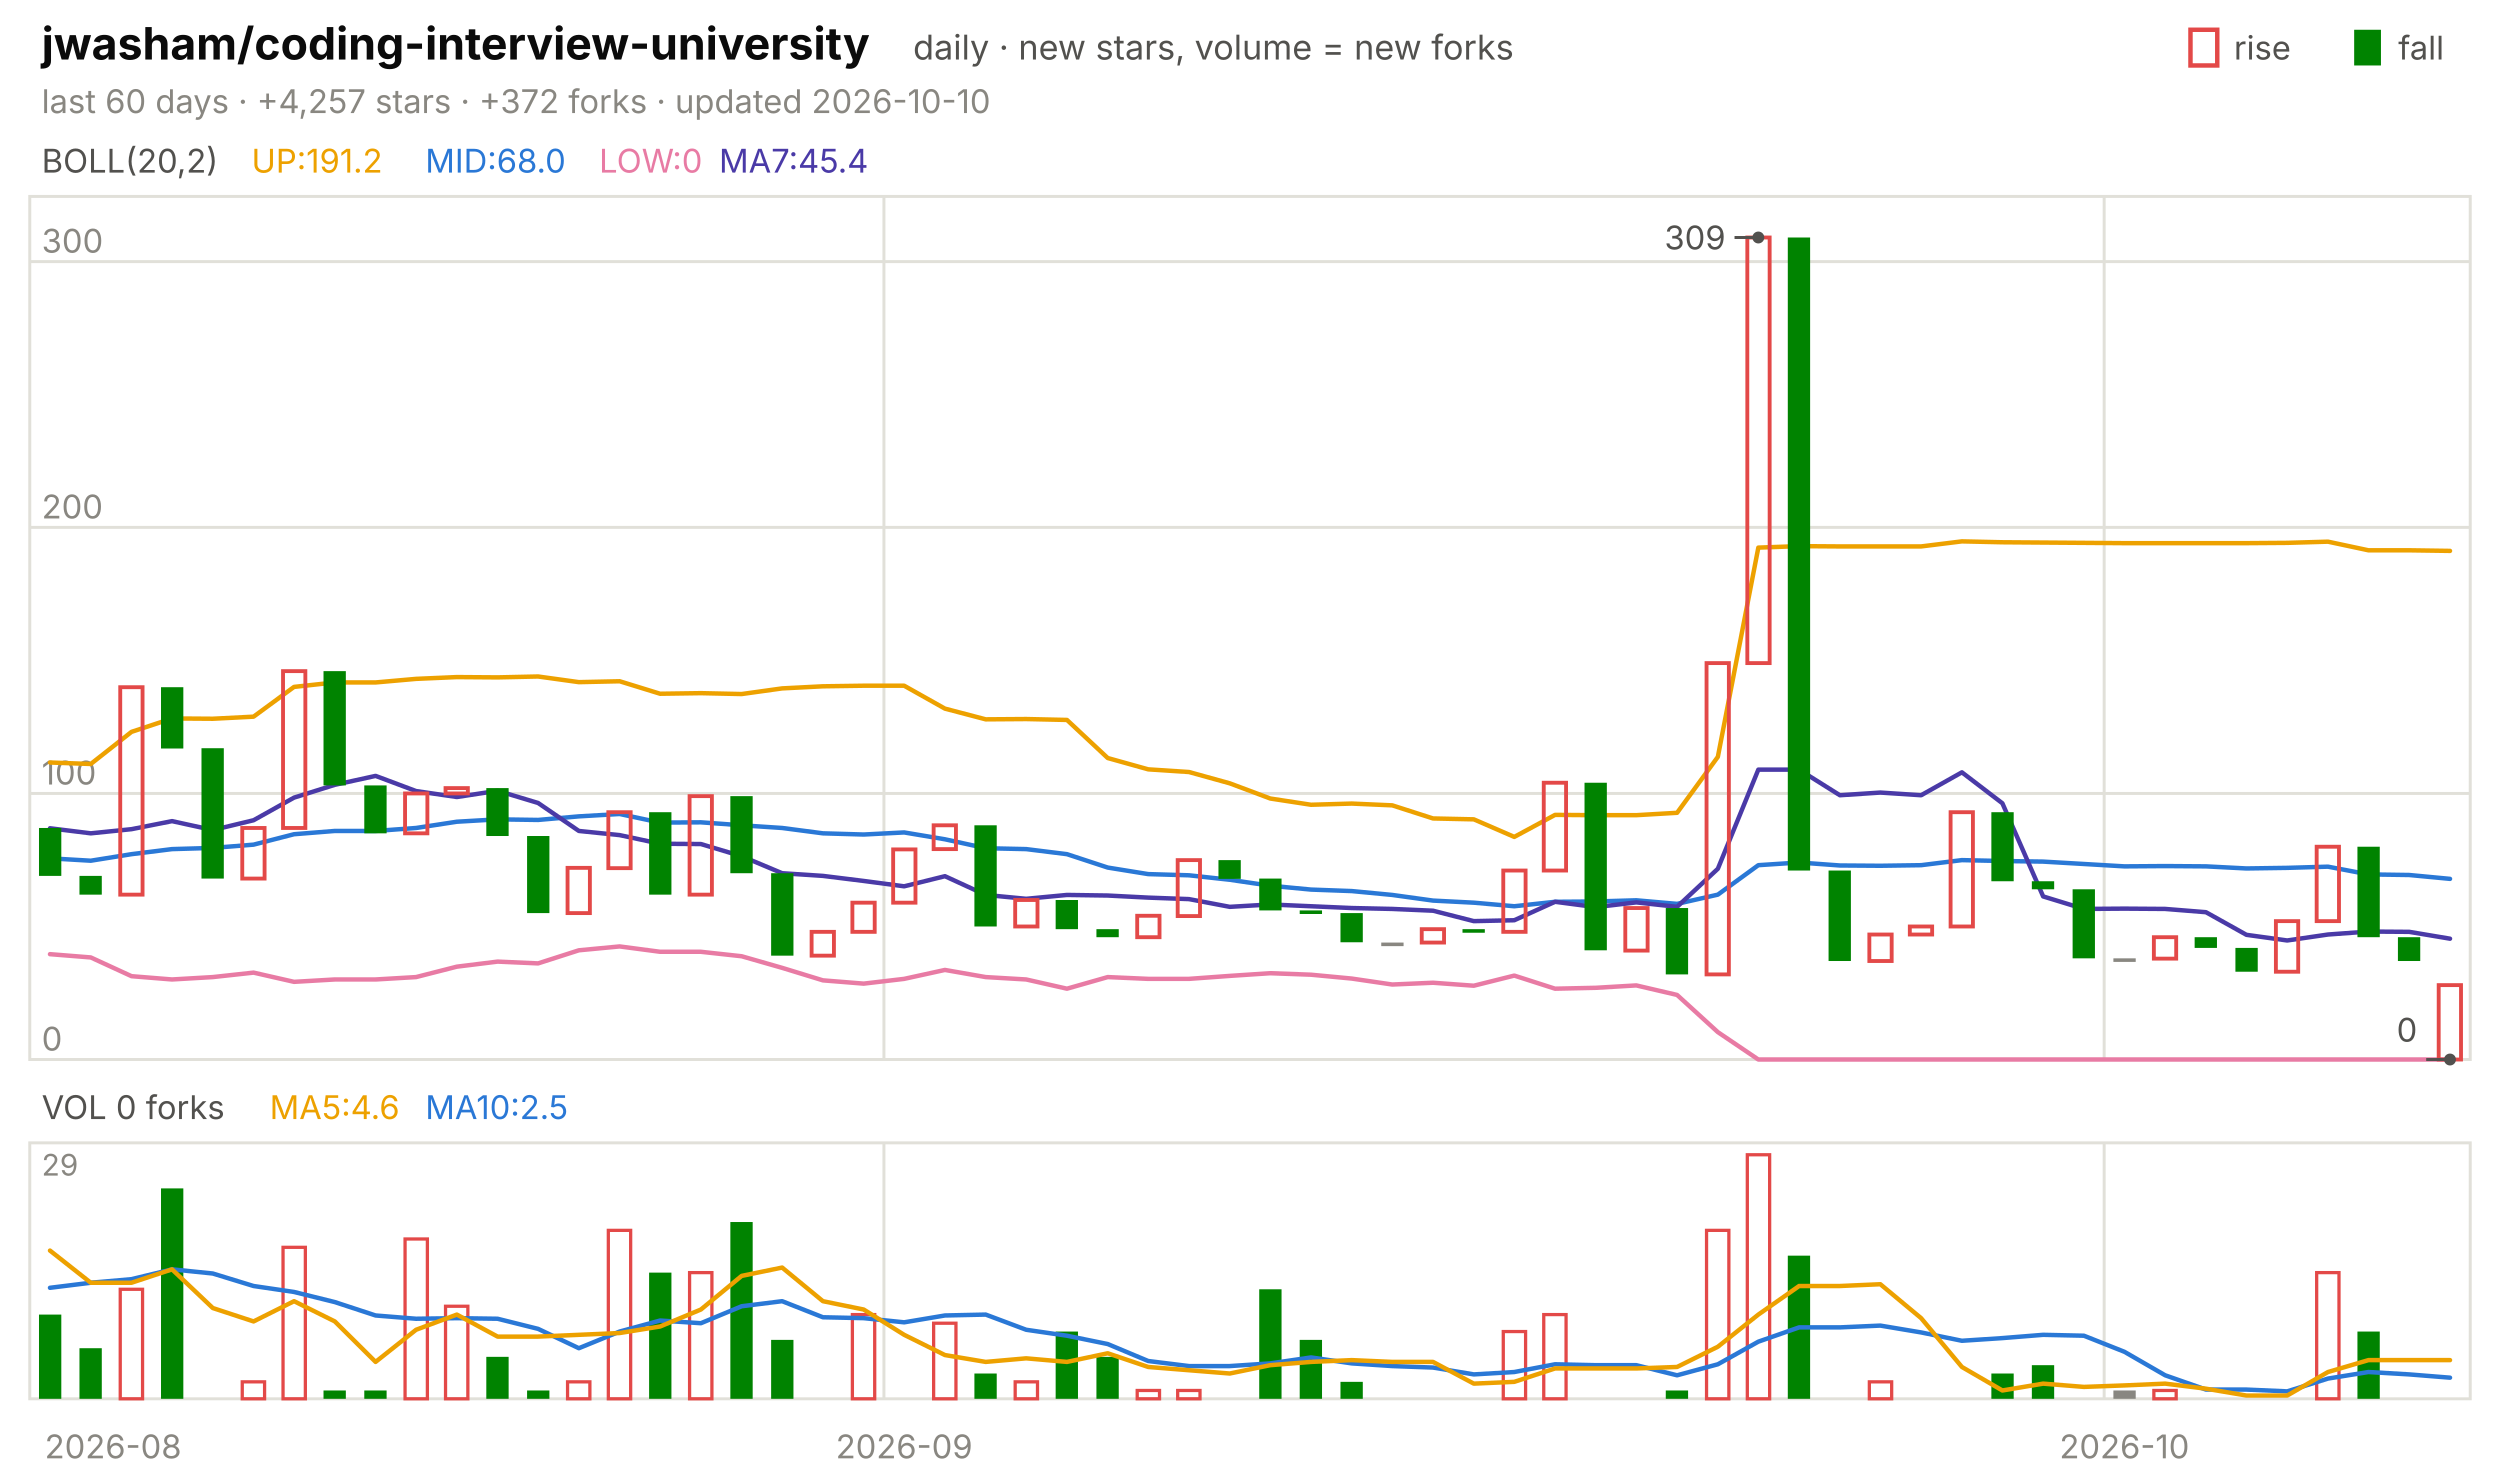
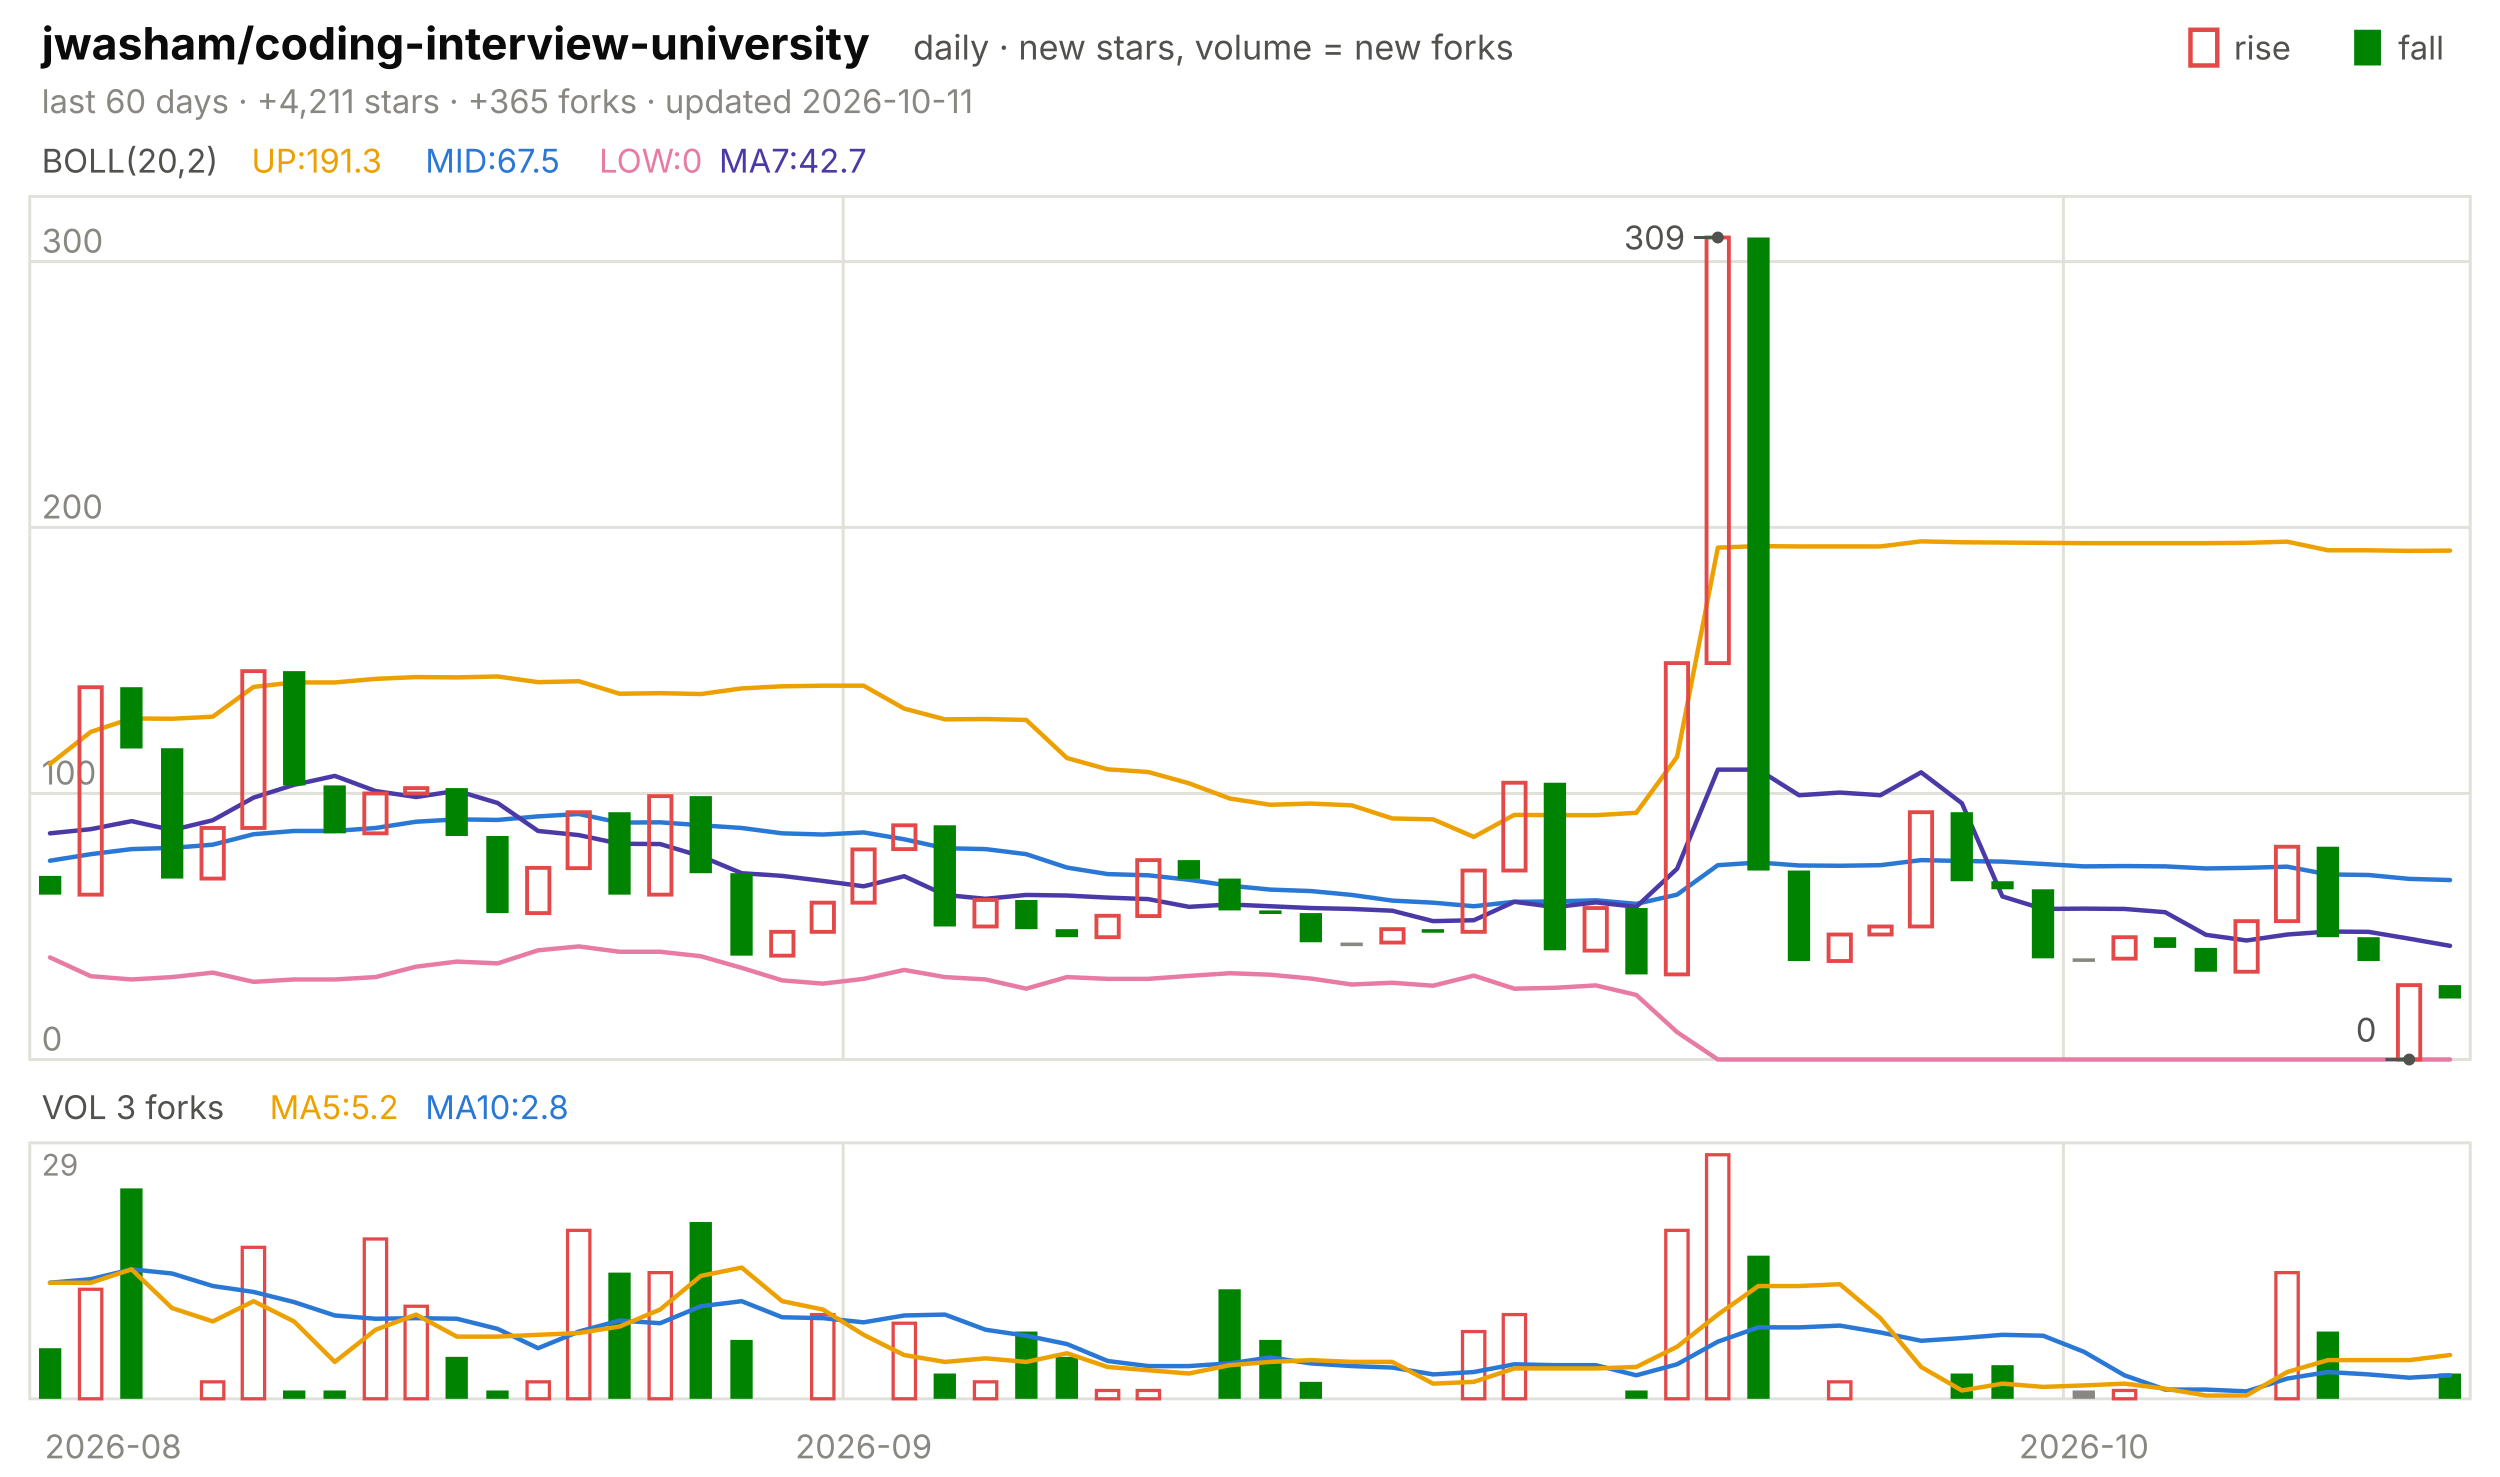
<svg xmlns="http://www.w3.org/2000/svg" viewBox="0 0 840 496" width="840" height="496" font-family="-apple-system,'Segoe UI',system-ui,sans-serif" role="img" aria-label="jwasham/coding-interview-university candlestick chart">
  <text x="14.0" y="20.0" font-size="15" fill="#0b0b0b" font-weight="650">jwasham/coding-interview-university</text>
  <text x="306.8" y="20.0" font-size="11.5" fill="#52514e">daily · new stars, volume = new forks</text>
  <text x="805.8" y="20.0" font-size="11.0" fill="#52514e">fall</text>
  <rect x="791" y="10" width="9" height="12" fill="#008300" />
  <text x="750.6" y="20.0" font-size="11.0" fill="#52514e">rise</text>
  <rect x="736" y="10" width="9" height="12" fill="none" stroke="#e34948" stroke-width="1.5" />
-   <text x="14.0" y="38.0" font-size="11.0" fill="#898781">last 60 days · +4,257 stars · +372 forks · updated 2026-10-10</text>
+   <text x="14.0" y="38.0" font-size="11.0" fill="#898781">last 60 days · +4,211 stars · +365 forks · updated 2026-10-11</text>
  <rect x="10" y="66" width="820" height="290" fill="none" stroke="#e1e0d9" />
  <rect x="10" y="384" width="820" height="86" fill="none" stroke="#e1e0d9" />
  <text x="38.0" y="490.0" font-size="11.0" fill="#898781" text-anchor="middle">2026-08</text>
-   <line x1="297.0" y1="66.0" x2="297.0" y2="356.0" stroke="#e1e0d9" stroke-width="1.0" />
-   <line x1="297.0" y1="384.0" x2="297.0" y2="470.0" stroke="#e1e0d9" stroke-width="1.0" />
-   <text x="303.8" y="490.0" font-size="11.0" fill="#898781" text-anchor="middle">2026-09</text>
-   <line x1="707.0" y1="66.0" x2="707.0" y2="356.0" stroke="#e1e0d9" stroke-width="1.0" />
-   <line x1="707.0" y1="384.0" x2="707.0" y2="470.0" stroke="#e1e0d9" stroke-width="1.0" />
-   <text x="713.8" y="490.0" font-size="11.0" fill="#898781" text-anchor="middle">2026-10</text>
+   <line x1="283.3" y1="66.0" x2="283.3" y2="356.0" stroke="#e1e0d9" stroke-width="1.0" />
+   <line x1="283.3" y1="384.0" x2="283.3" y2="470.0" stroke="#e1e0d9" stroke-width="1.0" />
+   <text x="290.2" y="490.0" font-size="11.0" fill="#898781" text-anchor="middle">2026-09</text>
+   <line x1="693.3" y1="66.0" x2="693.3" y2="356.0" stroke="#e1e0d9" stroke-width="1.0" />
+   <line x1="693.3" y1="384.0" x2="693.3" y2="470.0" stroke="#e1e0d9" stroke-width="1.0" />
+   <text x="700.2" y="490.0" font-size="11.0" fill="#898781" text-anchor="middle">2026-10</text>
  <text x="14.0" y="58.0" font-size="11.0" fill="#52514e">BOLL(20,2)</text>
-   <text x="84.5" y="58.0" font-size="11.0" fill="#eda100">UP:191.2</text>
-   <text x="142.9" y="58.0" font-size="11.0" fill="#2a78d6">MID:68.0</text>
+   <text x="84.5" y="58.0" font-size="11.0" fill="#eda100">UP:191.3</text>
+   <text x="142.9" y="58.0" font-size="11.0" fill="#2a78d6">MID:67.5</text>
  <text x="201.3" y="58.0" font-size="11.0" fill="#e87ba4">LOW:0</text>
-   <text x="241.6" y="58.0" font-size="11.0" fill="#4a3aa7">MA7:45.4</text>
+   <text x="241.6" y="58.0" font-size="11.0" fill="#4a3aa7">MA7:42.7</text>
  <line x1="10.0" y1="356.0" x2="830.0" y2="356.0" stroke="#e1e0d9" stroke-width="1.0" />
  <text x="14.0" y="353.0" font-size="11.0" fill="#898781">0</text>
  <line x1="10.0" y1="266.6" x2="830.0" y2="266.6" stroke="#e1e0d9" stroke-width="1.0" />
  <text x="14.0" y="263.6" font-size="11.0" fill="#898781">100</text>
  <line x1="10.0" y1="177.2" x2="830.0" y2="177.2" stroke="#e1e0d9" stroke-width="1.0" />
  <text x="14.0" y="174.2" font-size="11.0" fill="#898781">200</text>
  <line x1="10.0" y1="87.9" x2="830.0" y2="87.9" stroke="#e1e0d9" stroke-width="1.0" />
  <text x="14.0" y="84.9" font-size="11.0" fill="#898781">300</text>
-   <polyline points="16.8,256.2 30.5,256.7 44.2,245.9 57.8,241.4 71.5,241.5 85.2,240.8 98.8,230.8 112.5,229.3 126.2,229.3 139.8,228.1 153.5,227.5 167.2,227.6 180.8,227.3 194.5,229.2 208.2,228.9 221.8,233.1 235.5,232.9 249.2,233.2 262.8,231.3 276.5,230.6 290.2,230.4 303.8,230.4 317.5,238.1 331.2,241.7 344.8,241.6 358.5,241.9 372.2,254.7 385.8,258.5 399.5,259.4 413.2,263.2 426.8,268.3 440.5,270.4 454.2,270.0 467.8,270.6 481.5,275.0 495.2,275.3 508.8,281.2 522.5,273.8 536.2,273.9 549.8,273.9 563.5,273.1 577.2,254.3 590.8,184.0 604.5,183.5 618.2,183.6 631.8,183.6 645.5,183.6 659.2,181.9 672.8,182.2 686.5,182.3 700.2,182.4 713.8,182.5 727.5,182.5 741.2,182.5 754.8,182.5 768.5,182.4 782.2,182.0 795.8,184.9 809.5,184.9 823.2,185.1" fill="none" stroke="#eda100" stroke-width="1.5" stroke-linejoin="round" stroke-linecap="round" />
-   <polyline points="16.8,288.4 30.5,289.2 44.2,287.0 57.8,285.3 71.5,284.9 85.2,283.8 98.8,280.3 112.5,279.2 126.2,279.2 139.8,278.2 153.5,276.1 167.2,275.3 180.8,275.5 194.5,274.3 208.2,273.5 221.8,276.4 235.5,276.3 249.2,277.3 262.8,278.2 276.5,280.0 290.2,280.4 303.8,279.7 317.5,282.0 331.2,285.0 344.8,285.3 358.5,287.0 372.2,291.5 385.8,293.7 399.5,294.1 413.2,295.6 426.8,297.6 440.5,298.9 454.2,299.4 467.8,300.7 481.5,302.6 495.2,303.3 508.8,304.5 522.5,303.0 536.2,302.9 549.8,302.5 563.5,303.7 577.2,300.6 590.8,290.7 604.5,289.8 618.2,290.8 631.8,290.9 645.5,290.7 659.2,289.0 672.8,289.3 686.5,289.5 700.2,290.3 713.8,291.1 727.5,291.0 741.2,291.1 754.8,291.8 768.5,291.6 782.2,291.2 795.8,293.8 809.5,294.0 823.2,295.3" fill="none" stroke="#2a78d6" stroke-width="1.5" stroke-linejoin="round" stroke-linecap="round" />
-   <polyline points="16.8,320.6 30.5,321.7 44.2,328.0 57.8,329.1 71.5,328.3 85.2,326.8 98.8,329.9 112.5,329.1 126.2,329.1 139.8,328.3 153.5,324.8 167.2,323.1 180.8,323.7 194.5,319.3 208.2,318.0 221.8,319.8 235.5,319.8 249.2,321.3 262.8,325.2 276.5,329.4 290.2,330.5 303.8,328.9 317.5,325.9 331.2,328.3 344.8,329.1 358.5,332.2 372.2,328.3 385.8,328.9 399.5,328.9 413.2,327.9 426.8,327.0 440.5,327.5 454.2,328.8 467.8,330.8 481.5,330.2 495.2,331.2 508.8,327.8 522.5,332.2 536.2,331.9 549.8,331.1 563.5,334.3 577.2,346.8 590.8,356.0 604.5,356.0 618.2,356.0 631.8,356.0 645.5,356.0 659.2,356.0 672.8,356.0 686.5,356.0 700.2,356.0 713.8,356.0 727.5,356.0 741.2,356.0 754.8,356.0 768.5,356.0 782.2,356.0 795.8,356.0 809.5,356.0 823.2,356.0" fill="none" stroke="#e87ba4" stroke-width="1.5" stroke-linejoin="round" stroke-linecap="round" />
-   <polyline points="16.8,278.3 30.5,280.0 44.2,278.6 57.8,275.9 71.5,278.9 85.2,275.6 98.8,268.0 112.5,263.7 126.2,260.7 139.8,265.8 153.5,267.8 167.2,265.7 180.8,269.8 194.5,279.2 208.2,280.6 221.8,283.5 235.5,283.6 249.2,287.7 262.8,293.4 276.5,294.3 290.2,296.0 303.8,297.8 317.5,294.4 331.2,300.7 344.8,302.0 358.5,300.7 372.2,300.9 385.8,301.6 399.5,302.1 413.2,304.7 426.8,303.9 440.5,304.5 454.2,305.1 467.8,305.4 481.5,306.0 495.2,309.5 508.8,309.2 522.5,303.0 536.2,304.8 549.8,303.2 563.5,304.7 577.2,291.9 590.8,258.6 604.5,258.6 618.2,267.2 631.8,266.3 645.5,267.2 659.2,259.5 672.8,269.9 686.5,301.2 700.2,305.4 713.8,305.3 727.5,305.4 741.2,306.5 754.8,314.1 768.5,316.0 782.2,314.0 795.8,313.0 809.5,313.1 823.2,315.4" fill="none" stroke="#4a3aa7" stroke-width="1.5" stroke-linejoin="round" stroke-linecap="round" />
-   <rect x="13.1" y="278.2" width="7.5" height="16.1" fill="#008300" />
-   <rect x="26.7" y="294.3" width="7.5" height="6.3" fill="#008300" />
-   <rect x="40.4" y="230.9" width="7.5" height="69.7" fill="none" stroke="#e34948" stroke-width="1.3" />
-   <rect x="54.1" y="230.9" width="7.5" height="20.6" fill="#008300" />
-   <rect x="67.7" y="251.4" width="7.5" height="43.8" fill="#008300" />
-   <rect x="81.4" y="278.2" width="7.5" height="17.0" fill="none" stroke="#e34948" stroke-width="1.3" />
-   <rect x="95.1" y="225.5" width="7.5" height="52.7" fill="none" stroke="#e34948" stroke-width="1.3" />
-   <rect x="108.7" y="225.5" width="7.5" height="38.4" fill="#008300" />
-   <rect x="122.4" y="263.9" width="7.5" height="16.1" fill="#008300" />
-   <rect x="136.1" y="266.6" width="7.5" height="13.4" fill="none" stroke="#e34948" stroke-width="1.3" />
-   <rect x="149.7" y="264.8" width="7.5" height="1.8" fill="none" stroke="#e34948" stroke-width="1.3" />
-   <rect x="163.4" y="264.8" width="7.5" height="16.1" fill="#008300" />
-   <rect x="177.1" y="280.9" width="7.5" height="25.9" fill="#008300" />
-   <rect x="190.7" y="291.6" width="7.5" height="15.2" fill="none" stroke="#e34948" stroke-width="1.3" />
-   <rect x="204.4" y="272.9" width="7.5" height="18.8" fill="none" stroke="#e34948" stroke-width="1.3" />
-   <rect x="218.1" y="272.9" width="7.5" height="27.7" fill="#008300" />
-   <rect x="231.7" y="267.5" width="7.5" height="33.1" fill="none" stroke="#e34948" stroke-width="1.3" />
-   <rect x="245.4" y="267.5" width="7.5" height="25.9" fill="#008300" />
-   <rect x="259.1" y="293.4" width="7.5" height="27.7" fill="#008300" />
-   <rect x="272.7" y="313.1" width="7.5" height="8.0" fill="none" stroke="#e34948" stroke-width="1.3" />
-   <rect x="286.4" y="303.3" width="7.5" height="9.8" fill="none" stroke="#e34948" stroke-width="1.3" />
-   <rect x="300.1" y="285.4" width="7.5" height="17.9" fill="none" stroke="#e34948" stroke-width="1.3" />
-   <rect x="313.7" y="277.3" width="7.5" height="8.0" fill="none" stroke="#e34948" stroke-width="1.3" />
-   <rect x="327.4" y="277.3" width="7.5" height="34.0" fill="#008300" />
-   <rect x="341.1" y="302.4" width="7.5" height="8.9" fill="none" stroke="#e34948" stroke-width="1.3" />
-   <rect x="354.7" y="302.4" width="7.5" height="9.8" fill="#008300" />
-   <rect x="368.4" y="312.2" width="7.5" height="2.7" fill="#008300" />
-   <rect x="382.1" y="307.7" width="7.5" height="7.2" fill="none" stroke="#e34948" stroke-width="1.3" />
-   <rect x="395.7" y="289.0" width="7.5" height="18.8" fill="none" stroke="#e34948" stroke-width="1.3" />
-   <rect x="409.4" y="289.0" width="7.5" height="6.3" fill="#008300" />
-   <rect x="423.1" y="295.2" width="7.5" height="10.7" fill="#008300" />
-   <rect x="436.7" y="305.9" width="7.5" height="1.2" fill="#008300" />
-   <rect x="450.4" y="306.8" width="7.5" height="9.8" fill="#008300" />
-   <rect x="464.1" y="316.7" width="7.5" height="1.2" fill="#898781" />
-   <rect x="477.7" y="312.2" width="7.5" height="4.5" fill="none" stroke="#e34948" stroke-width="1.3" />
-   <rect x="491.4" y="312.2" width="7.5" height="1.2" fill="#008300" />
-   <rect x="505.1" y="292.5" width="7.5" height="20.6" fill="none" stroke="#e34948" stroke-width="1.3" />
-   <rect x="518.7" y="263.0" width="7.5" height="29.5" fill="none" stroke="#e34948" stroke-width="1.3" />
-   <rect x="532.4" y="263.0" width="7.5" height="56.3" fill="#008300" />
-   <rect x="546.1" y="305.1" width="7.5" height="14.3" fill="none" stroke="#e34948" stroke-width="1.3" />
-   <rect x="559.7" y="305.1" width="7.5" height="22.3" fill="#008300" />
-   <rect x="573.4" y="222.8" width="7.5" height="104.6" fill="none" stroke="#e34948" stroke-width="1.3" />
-   <rect x="587.1" y="79.8" width="7.5" height="143.0" fill="none" stroke="#e34948" stroke-width="1.3" />
-   <rect x="600.7" y="79.8" width="7.5" height="212.7" fill="#008300" />
-   <rect x="614.4" y="292.5" width="7.5" height="30.4" fill="#008300" />
-   <rect x="628.1" y="314.0" width="7.5" height="8.9" fill="none" stroke="#e34948" stroke-width="1.3" />
-   <rect x="641.7" y="311.3" width="7.5" height="2.7" fill="none" stroke="#e34948" stroke-width="1.3" />
-   <rect x="655.4" y="272.9" width="7.5" height="38.4" fill="none" stroke="#e34948" stroke-width="1.3" />
-   <rect x="669.1" y="272.9" width="7.5" height="23.2" fill="#008300" />
-   <rect x="682.7" y="296.1" width="7.5" height="2.7" fill="#008300" />
-   <rect x="696.4" y="298.8" width="7.5" height="23.2" fill="#008300" />
-   <rect x="710.1" y="322.0" width="7.5" height="1.2" fill="#898781" />
-   <rect x="723.7" y="314.9" width="7.5" height="7.2" fill="none" stroke="#e34948" stroke-width="1.3" />
-   <rect x="737.4" y="314.9" width="7.5" height="3.6" fill="#008300" />
-   <rect x="751.1" y="318.5" width="7.5" height="8.0" fill="#008300" />
-   <rect x="764.7" y="309.5" width="7.5" height="17.0" fill="none" stroke="#e34948" stroke-width="1.3" />
-   <rect x="778.4" y="284.5" width="7.5" height="25.0" fill="none" stroke="#e34948" stroke-width="1.3" />
-   <rect x="792.1" y="284.5" width="7.5" height="30.4" fill="#008300" />
-   <rect x="805.7" y="314.9" width="7.5" height="8.0" fill="#008300" />
-   <rect x="819.4" y="331.0" width="7.5" height="25.0" fill="none" stroke="#e34948" stroke-width="1.3" />
-   <circle cx="590.8" cy="79.8" r="2" fill="#52514e" />
-   <line x1="590.8" y1="79.8" x2="582.8" y2="79.8" stroke="#52514e" stroke-width="1.0" />
-   <text x="579.8" y="83.8" font-size="11.0" fill="#52514e" text-anchor="end">309</text>
-   <circle cx="823.2" cy="356.0" r="2" fill="#52514e" />
-   <line x1="823.2" y1="356.0" x2="815.2" y2="356.0" stroke="#52514e" stroke-width="1.0" />
-   <text x="812.2" y="350.0" font-size="11.0" fill="#52514e" text-anchor="end">0</text>
-   <text x="14.0" y="376.0" font-size="11.0" fill="#52514e">VOL 0 forks</text>
-   <text x="90.6" y="376.0" font-size="11.0" fill="#eda100">MA5:4.6</text>
-   <text x="142.9" y="376.0" font-size="11.0" fill="#2a78d6">MA10:2.5</text>
+   <polyline points="16.8,256.7 30.5,245.9 44.2,241.4 57.8,241.5 71.5,240.8 85.2,230.8 98.8,229.3 112.5,229.3 126.2,228.1 139.8,227.5 153.5,227.6 167.2,227.3 180.8,229.2 194.5,228.9 208.2,233.1 221.8,232.9 235.5,233.2 249.2,231.3 262.8,230.6 276.5,230.4 290.2,230.4 303.8,238.1 317.5,241.7 331.2,241.6 344.8,241.9 358.5,254.7 372.2,258.5 385.8,259.4 399.5,263.2 413.2,268.3 426.8,270.4 440.5,270.0 454.2,270.6 467.8,275.0 481.5,275.3 495.2,281.2 508.8,273.8 522.5,273.9 536.2,273.9 549.8,273.1 563.5,254.3 577.2,184.0 590.8,183.5 604.5,183.6 618.2,183.6 631.8,183.6 645.5,181.9 659.2,182.2 672.8,182.3 686.5,182.4 700.2,182.5 713.8,182.5 727.5,182.5 741.2,182.5 754.8,182.4 768.5,182.0 782.2,184.9 795.8,184.9 809.5,185.1 823.2,185.0" fill="none" stroke="#eda100" stroke-width="1.5" stroke-linejoin="round" stroke-linecap="round" />
+   <polyline points="16.8,289.2 30.5,287.0 44.2,285.3 57.8,284.9 71.5,283.8 85.2,280.3 98.8,279.2 112.5,279.2 126.2,278.2 139.8,276.1 153.5,275.3 167.2,275.5 180.8,274.3 194.5,273.5 208.2,276.4 221.8,276.3 235.5,277.3 249.2,278.2 262.8,280.0 276.5,280.4 290.2,279.7 303.8,282.0 317.5,285.0 331.2,285.3 344.8,287.0 358.5,291.5 372.2,293.7 385.8,294.1 399.5,295.6 413.2,297.6 426.8,298.9 440.5,299.4 454.2,300.7 467.8,302.6 481.5,303.3 495.2,304.5 508.8,303.0 522.5,302.9 536.2,302.5 549.8,303.7 563.5,300.6 577.2,290.7 590.8,289.8 604.5,290.8 618.2,290.9 631.8,290.7 645.5,289.0 659.2,289.3 672.8,289.5 686.5,290.3 700.2,291.1 713.8,291.0 727.5,291.1 741.2,291.8 754.8,291.6 768.5,291.2 782.2,293.8 795.8,294.0 809.5,295.3 823.2,295.7" fill="none" stroke="#2a78d6" stroke-width="1.5" stroke-linejoin="round" stroke-linecap="round" />
+   <polyline points="16.8,321.7 30.5,328.0 44.2,329.1 57.8,328.3 71.5,326.8 85.2,329.9 98.8,329.1 112.5,329.1 126.2,328.3 139.8,324.8 153.5,323.1 167.2,323.7 180.8,319.3 194.5,318.0 208.2,319.8 221.8,319.8 235.5,321.3 249.2,325.2 262.8,329.4 276.5,330.5 290.2,328.9 303.8,325.9 317.5,328.3 331.2,329.1 344.8,332.2 358.5,328.3 372.2,328.9 385.8,328.9 399.5,327.9 413.2,327.0 426.8,327.5 440.5,328.8 454.2,330.8 467.8,330.2 481.5,331.2 495.2,327.8 508.8,332.2 522.5,331.9 536.2,331.1 549.8,334.3 563.5,346.8 577.2,356.0 590.8,356.0 604.5,356.0 618.2,356.0 631.8,356.0 645.5,356.0 659.2,356.0 672.8,356.0 686.5,356.0 700.2,356.0 713.8,356.0 727.5,356.0 741.2,356.0 754.8,356.0 768.5,356.0 782.2,356.0 795.8,356.0 809.5,356.0 823.2,356.0" fill="none" stroke="#e87ba4" stroke-width="1.5" stroke-linejoin="round" stroke-linecap="round" />
+   <polyline points="16.8,280.0 30.5,278.6 44.2,275.9 57.8,278.9 71.5,275.6 85.2,268.0 98.8,263.7 112.5,260.7 126.2,265.8 139.8,267.8 153.5,265.7 167.2,269.8 180.8,279.2 194.5,280.6 208.2,283.5 221.8,283.6 235.5,287.7 249.2,293.4 262.8,294.3 276.5,296.0 290.2,297.8 303.8,294.4 317.5,300.7 331.2,302.0 344.8,300.7 358.5,300.9 372.2,301.6 385.8,302.1 399.5,304.7 413.2,303.9 426.8,304.5 440.5,305.1 454.2,305.4 467.8,306.0 481.5,309.5 495.2,309.2 508.8,303.0 522.5,304.8 536.2,303.2 549.8,304.7 563.5,291.9 577.2,258.6 590.8,258.6 604.5,267.2 618.2,266.3 631.8,267.2 645.5,259.5 659.2,269.9 672.8,301.2 686.5,305.4 700.2,305.3 713.8,305.4 727.5,306.5 741.2,314.1 754.8,316.0 768.5,314.0 782.2,313.0 795.8,313.1 809.5,315.4 823.2,317.8" fill="none" stroke="#4a3aa7" stroke-width="1.5" stroke-linejoin="round" stroke-linecap="round" />
+   <rect x="13.1" y="294.3" width="7.5" height="6.3" fill="#008300" />
+   <rect x="26.7" y="230.9" width="7.5" height="69.7" fill="none" stroke="#e34948" stroke-width="1.3" />
+   <rect x="40.4" y="230.9" width="7.5" height="20.6" fill="#008300" />
+   <rect x="54.1" y="251.4" width="7.5" height="43.8" fill="#008300" />
+   <rect x="67.7" y="278.2" width="7.5" height="17.0" fill="none" stroke="#e34948" stroke-width="1.3" />
+   <rect x="81.4" y="225.5" width="7.5" height="52.7" fill="none" stroke="#e34948" stroke-width="1.3" />
+   <rect x="95.1" y="225.5" width="7.5" height="38.4" fill="#008300" />
+   <rect x="108.7" y="263.9" width="7.5" height="16.1" fill="#008300" />
+   <rect x="122.4" y="266.6" width="7.5" height="13.4" fill="none" stroke="#e34948" stroke-width="1.3" />
+   <rect x="136.1" y="264.8" width="7.5" height="1.8" fill="none" stroke="#e34948" stroke-width="1.3" />
+   <rect x="149.7" y="264.8" width="7.5" height="16.1" fill="#008300" />
+   <rect x="163.4" y="280.9" width="7.5" height="25.9" fill="#008300" />
+   <rect x="177.1" y="291.6" width="7.5" height="15.2" fill="none" stroke="#e34948" stroke-width="1.3" />
+   <rect x="190.7" y="272.9" width="7.5" height="18.8" fill="none" stroke="#e34948" stroke-width="1.3" />
+   <rect x="204.4" y="272.9" width="7.5" height="27.7" fill="#008300" />
+   <rect x="218.1" y="267.5" width="7.5" height="33.1" fill="none" stroke="#e34948" stroke-width="1.3" />
+   <rect x="231.7" y="267.5" width="7.5" height="25.9" fill="#008300" />
+   <rect x="245.4" y="293.4" width="7.5" height="27.7" fill="#008300" />
+   <rect x="259.1" y="313.1" width="7.5" height="8.0" fill="none" stroke="#e34948" stroke-width="1.3" />
+   <rect x="272.7" y="303.3" width="7.5" height="9.8" fill="none" stroke="#e34948" stroke-width="1.3" />
+   <rect x="286.4" y="285.4" width="7.5" height="17.9" fill="none" stroke="#e34948" stroke-width="1.3" />
+   <rect x="300.1" y="277.3" width="7.5" height="8.0" fill="none" stroke="#e34948" stroke-width="1.3" />
+   <rect x="313.7" y="277.3" width="7.5" height="34.0" fill="#008300" />
+   <rect x="327.4" y="302.4" width="7.5" height="8.9" fill="none" stroke="#e34948" stroke-width="1.3" />
+   <rect x="341.1" y="302.4" width="7.5" height="9.8" fill="#008300" />
+   <rect x="354.7" y="312.2" width="7.5" height="2.7" fill="#008300" />
+   <rect x="368.4" y="307.7" width="7.5" height="7.2" fill="none" stroke="#e34948" stroke-width="1.3" />
+   <rect x="382.1" y="289.0" width="7.5" height="18.8" fill="none" stroke="#e34948" stroke-width="1.3" />
+   <rect x="395.7" y="289.0" width="7.5" height="6.3" fill="#008300" />
+   <rect x="409.4" y="295.2" width="7.5" height="10.7" fill="#008300" />
+   <rect x="423.1" y="305.9" width="7.5" height="1.2" fill="#008300" />
+   <rect x="436.7" y="306.8" width="7.5" height="9.8" fill="#008300" />
+   <rect x="450.4" y="316.7" width="7.5" height="1.2" fill="#898781" />
+   <rect x="464.1" y="312.2" width="7.5" height="4.5" fill="none" stroke="#e34948" stroke-width="1.3" />
+   <rect x="477.7" y="312.2" width="7.5" height="1.2" fill="#008300" />
+   <rect x="491.4" y="292.5" width="7.5" height="20.6" fill="none" stroke="#e34948" stroke-width="1.3" />
+   <rect x="505.1" y="263.0" width="7.5" height="29.5" fill="none" stroke="#e34948" stroke-width="1.3" />
+   <rect x="518.7" y="263.0" width="7.5" height="56.3" fill="#008300" />
+   <rect x="532.4" y="305.1" width="7.5" height="14.3" fill="none" stroke="#e34948" stroke-width="1.3" />
+   <rect x="546.1" y="305.1" width="7.5" height="22.3" fill="#008300" />
+   <rect x="559.7" y="222.8" width="7.5" height="104.6" fill="none" stroke="#e34948" stroke-width="1.3" />
+   <rect x="573.4" y="79.8" width="7.5" height="143.0" fill="none" stroke="#e34948" stroke-width="1.3" />
+   <rect x="587.1" y="79.8" width="7.5" height="212.7" fill="#008300" />
+   <rect x="600.7" y="292.5" width="7.5" height="30.4" fill="#008300" />
+   <rect x="614.4" y="314.0" width="7.5" height="8.9" fill="none" stroke="#e34948" stroke-width="1.3" />
+   <rect x="628.1" y="311.3" width="7.5" height="2.7" fill="none" stroke="#e34948" stroke-width="1.3" />
+   <rect x="641.7" y="272.9" width="7.5" height="38.4" fill="none" stroke="#e34948" stroke-width="1.3" />
+   <rect x="655.4" y="272.9" width="7.5" height="23.2" fill="#008300" />
+   <rect x="669.1" y="296.1" width="7.5" height="2.7" fill="#008300" />
+   <rect x="682.7" y="298.8" width="7.5" height="23.2" fill="#008300" />
+   <rect x="696.4" y="322.0" width="7.5" height="1.2" fill="#898781" />
+   <rect x="710.1" y="314.9" width="7.5" height="7.2" fill="none" stroke="#e34948" stroke-width="1.3" />
+   <rect x="723.7" y="314.9" width="7.5" height="3.6" fill="#008300" />
+   <rect x="737.4" y="318.5" width="7.5" height="8.0" fill="#008300" />
+   <rect x="751.1" y="309.5" width="7.5" height="17.0" fill="none" stroke="#e34948" stroke-width="1.3" />
+   <rect x="764.7" y="284.5" width="7.5" height="25.0" fill="none" stroke="#e34948" stroke-width="1.3" />
+   <rect x="778.4" y="284.5" width="7.5" height="30.4" fill="#008300" />
+   <rect x="792.1" y="314.9" width="7.5" height="8.0" fill="#008300" />
+   <rect x="805.7" y="331.0" width="7.5" height="25.0" fill="none" stroke="#e34948" stroke-width="1.3" />
+   <rect x="819.4" y="331.0" width="7.5" height="4.5" fill="#008300" />
+   <circle cx="577.2" cy="79.8" r="2" fill="#52514e" />
+   <line x1="577.2" y1="79.8" x2="569.2" y2="79.8" stroke="#52514e" stroke-width="1.0" />
+   <text x="566.2" y="83.8" font-size="11.0" fill="#52514e" text-anchor="end">309</text>
+   <circle cx="809.5" cy="356.0" r="2" fill="#52514e" />
+   <line x1="809.5" y1="356.0" x2="801.5" y2="356.0" stroke="#52514e" stroke-width="1.0" />
+   <text x="798.5" y="350.0" font-size="11.0" fill="#52514e" text-anchor="end">0</text>
+   <text x="14.0" y="376.0" font-size="11.0" fill="#52514e">VOL 3 forks</text>
+   <text x="90.6" y="376.0" font-size="11.0" fill="#eda100">MA5:5.2</text>
+   <text x="142.9" y="376.0" font-size="11.0" fill="#2a78d6">MA10:2.8</text>
  <text x="14.0" y="395.0" font-size="10" fill="#898781">29</text>
-   <rect x="13.1" y="441.7" width="7.5" height="28.3" fill="#008300" />
-   <rect x="26.7" y="453.0" width="7.5" height="17.0" fill="#008300" />
-   <rect x="40.4" y="433.2" width="7.5" height="36.8" fill="none" stroke="#e34948" stroke-width="1.1" />
-   <rect x="54.1" y="399.3" width="7.5" height="70.7" fill="#008300" />
-   <rect x="81.4" y="464.3" width="7.5" height="5.7" fill="none" stroke="#e34948" stroke-width="1.1" />
-   <rect x="95.1" y="419.1" width="7.5" height="50.9" fill="none" stroke="#e34948" stroke-width="1.1" />
+   <rect x="13.1" y="453.0" width="7.5" height="17.0" fill="#008300" />
+   <rect x="26.7" y="433.2" width="7.5" height="36.8" fill="none" stroke="#e34948" stroke-width="1.1" />
+   <rect x="40.4" y="399.3" width="7.5" height="70.7" fill="#008300" />
+   <rect x="67.7" y="464.3" width="7.5" height="5.7" fill="none" stroke="#e34948" stroke-width="1.1" />
+   <rect x="81.4" y="419.1" width="7.5" height="50.9" fill="none" stroke="#e34948" stroke-width="1.1" />
+   <rect x="95.1" y="467.2" width="7.5" height="2.8" fill="#008300" />
  <rect x="108.7" y="467.2" width="7.5" height="2.8" fill="#008300" />
-   <rect x="122.4" y="467.2" width="7.5" height="2.8" fill="#008300" />
-   <rect x="136.1" y="416.3" width="7.5" height="53.7" fill="none" stroke="#e34948" stroke-width="1.1" />
-   <rect x="149.7" y="438.9" width="7.5" height="31.1" fill="none" stroke="#e34948" stroke-width="1.1" />
-   <rect x="163.4" y="455.9" width="7.5" height="14.1" fill="#008300" />
-   <rect x="177.1" y="467.2" width="7.5" height="2.8" fill="#008300" />
-   <rect x="190.7" y="464.3" width="7.5" height="5.7" fill="none" stroke="#e34948" stroke-width="1.1" />
-   <rect x="204.4" y="413.4" width="7.5" height="56.6" fill="none" stroke="#e34948" stroke-width="1.1" />
-   <rect x="218.1" y="427.6" width="7.5" height="42.4" fill="#008300" />
-   <rect x="231.7" y="427.6" width="7.5" height="42.4" fill="none" stroke="#e34948" stroke-width="1.1" />
-   <rect x="245.4" y="410.6" width="7.5" height="59.4" fill="#008300" />
-   <rect x="259.1" y="450.2" width="7.5" height="19.8" fill="#008300" />
-   <rect x="286.4" y="441.7" width="7.5" height="28.3" fill="none" stroke="#e34948" stroke-width="1.1" />
-   <rect x="313.7" y="444.6" width="7.5" height="25.4" fill="none" stroke="#e34948" stroke-width="1.1" />
-   <rect x="327.4" y="461.5" width="7.5" height="8.5" fill="#008300" />
-   <rect x="341.1" y="464.3" width="7.5" height="5.7" fill="none" stroke="#e34948" stroke-width="1.1" />
-   <rect x="354.7" y="447.4" width="7.5" height="22.6" fill="#008300" />
-   <rect x="368.4" y="455.9" width="7.5" height="14.1" fill="#008300" />
+   <rect x="122.4" y="416.3" width="7.5" height="53.7" fill="none" stroke="#e34948" stroke-width="1.1" />
+   <rect x="136.1" y="438.9" width="7.5" height="31.1" fill="none" stroke="#e34948" stroke-width="1.1" />
+   <rect x="149.7" y="455.9" width="7.5" height="14.1" fill="#008300" />
+   <rect x="163.4" y="467.2" width="7.5" height="2.8" fill="#008300" />
+   <rect x="177.1" y="464.3" width="7.5" height="5.7" fill="none" stroke="#e34948" stroke-width="1.1" />
+   <rect x="190.7" y="413.4" width="7.5" height="56.6" fill="none" stroke="#e34948" stroke-width="1.1" />
+   <rect x="204.4" y="427.6" width="7.5" height="42.4" fill="#008300" />
+   <rect x="218.1" y="427.6" width="7.5" height="42.4" fill="none" stroke="#e34948" stroke-width="1.1" />
+   <rect x="231.7" y="410.6" width="7.5" height="59.4" fill="#008300" />
+   <rect x="245.4" y="450.2" width="7.5" height="19.8" fill="#008300" />
+   <rect x="272.7" y="441.7" width="7.5" height="28.3" fill="none" stroke="#e34948" stroke-width="1.1" />
+   <rect x="300.1" y="444.6" width="7.5" height="25.4" fill="none" stroke="#e34948" stroke-width="1.1" />
+   <rect x="313.7" y="461.5" width="7.5" height="8.5" fill="#008300" />
+   <rect x="327.4" y="464.3" width="7.5" height="5.7" fill="none" stroke="#e34948" stroke-width="1.1" />
+   <rect x="341.1" y="447.4" width="7.5" height="22.6" fill="#008300" />
+   <rect x="354.7" y="455.9" width="7.5" height="14.1" fill="#008300" />
+   <rect x="368.4" y="467.2" width="7.5" height="2.8" fill="none" stroke="#e34948" stroke-width="1.1" />
  <rect x="382.1" y="467.2" width="7.5" height="2.8" fill="none" stroke="#e34948" stroke-width="1.1" />
-   <rect x="395.7" y="467.2" width="7.5" height="2.8" fill="none" stroke="#e34948" stroke-width="1.1" />
-   <rect x="423.1" y="433.2" width="7.5" height="36.8" fill="#008300" />
-   <rect x="436.7" y="450.2" width="7.5" height="19.8" fill="#008300" />
-   <rect x="450.4" y="464.3" width="7.5" height="5.7" fill="#008300" />
-   <rect x="505.1" y="447.4" width="7.5" height="22.6" fill="none" stroke="#e34948" stroke-width="1.1" />
-   <rect x="518.7" y="441.7" width="7.5" height="28.3" fill="none" stroke="#e34948" stroke-width="1.1" />
-   <rect x="559.7" y="467.2" width="7.5" height="2.8" fill="#008300" />
-   <rect x="573.4" y="413.4" width="7.5" height="56.6" fill="none" stroke="#e34948" stroke-width="1.1" />
-   <rect x="587.1" y="388.0" width="7.5" height="82.0" fill="none" stroke="#e34948" stroke-width="1.1" />
-   <rect x="600.7" y="421.9" width="7.5" height="48.1" fill="#008300" />
-   <rect x="628.1" y="464.3" width="7.5" height="5.7" fill="none" stroke="#e34948" stroke-width="1.1" />
-   <rect x="669.1" y="461.5" width="7.5" height="8.5" fill="#008300" />
-   <rect x="682.7" y="458.7" width="7.5" height="11.3" fill="#008300" />
-   <rect x="710.1" y="467.2" width="7.5" height="2.8" fill="#898781" />
-   <rect x="723.7" y="467.2" width="7.5" height="2.8" fill="none" stroke="#e34948" stroke-width="1.1" />
-   <rect x="778.4" y="427.6" width="7.5" height="42.4" fill="none" stroke="#e34948" stroke-width="1.1" />
-   <rect x="792.1" y="447.4" width="7.5" height="22.6" fill="#008300" />
-   <polyline points="16.8,432.7 30.5,431.0 44.2,429.8 57.8,426.5 71.5,427.9 85.2,432.1 98.8,434.1 112.5,437.5 126.2,442.0 139.8,443.1 153.5,442.9 167.2,443.1 180.8,446.5 194.5,453.0 208.2,447.4 221.8,443.7 235.5,444.6 249.2,438.9 262.8,437.2 276.5,442.6 290.2,442.9 303.8,444.3 317.5,442.0 331.2,441.7 344.8,446.8 358.5,448.8 372.2,451.6 385.8,457.3 399.5,459.0 413.2,459.0 426.8,458.1 440.5,456.1 454.2,458.1 467.8,459.0 481.5,459.5 495.2,461.8 508.8,461.0 522.5,458.4 536.2,458.7 549.8,458.7 563.5,462.1 577.2,458.4 590.8,450.8 604.5,446.0 618.2,446.0 631.8,445.4 645.5,447.7 659.2,450.5 672.8,449.6 686.5,448.5 700.2,448.8 713.8,454.2 727.5,462.1 741.2,466.9 754.8,466.9 768.5,467.5 782.2,463.2 795.8,461.0 809.5,461.8 823.2,462.9" fill="none" stroke="#2a78d6" stroke-width="1.5" stroke-linejoin="round" stroke-linecap="round" />
-   <polyline points="16.8,420.2 30.5,431.0 44.2,431.0 57.8,426.5 71.5,439.5 85.2,444.0 98.8,437.2 112.5,444.0 126.2,457.6 139.8,446.8 153.5,441.7 167.2,449.1 180.8,449.1 194.5,448.5 208.2,447.9 221.8,445.7 235.5,440.0 249.2,428.7 262.8,425.9 276.5,437.2 290.2,440.0 303.8,448.5 317.5,455.3 331.2,457.6 344.8,456.4 358.5,457.6 372.2,454.7 385.8,459.3 399.5,460.4 413.2,461.5 426.8,458.7 440.5,457.6 454.2,457.0 467.8,457.6 481.5,457.6 495.2,464.9 508.8,464.3 522.5,459.8 536.2,459.8 549.8,459.8 563.5,459.3 577.2,452.5 590.8,441.7 604.5,432.1 618.2,432.1 631.8,431.5 645.5,442.9 659.2,459.3 672.8,467.2 686.5,464.9 700.2,466.0 713.8,465.5 727.5,464.9 741.2,466.6 754.8,468.9 768.5,468.9 782.2,461.0 795.8,457.0 809.5,457.0 823.2,457.0" fill="none" stroke="#eda100" stroke-width="1.5" stroke-linejoin="round" stroke-linecap="round" />
+   <rect x="409.4" y="433.2" width="7.5" height="36.8" fill="#008300" />
+   <rect x="423.1" y="450.2" width="7.5" height="19.8" fill="#008300" />
+   <rect x="436.7" y="464.3" width="7.5" height="5.7" fill="#008300" />
+   <rect x="491.4" y="447.4" width="7.5" height="22.6" fill="none" stroke="#e34948" stroke-width="1.1" />
+   <rect x="505.1" y="441.7" width="7.5" height="28.3" fill="none" stroke="#e34948" stroke-width="1.1" />
+   <rect x="546.1" y="467.2" width="7.5" height="2.8" fill="#008300" />
+   <rect x="559.7" y="413.4" width="7.5" height="56.6" fill="none" stroke="#e34948" stroke-width="1.1" />
+   <rect x="573.4" y="388.0" width="7.5" height="82.0" fill="none" stroke="#e34948" stroke-width="1.1" />
+   <rect x="587.1" y="421.9" width="7.5" height="48.1" fill="#008300" />
+   <rect x="614.4" y="464.3" width="7.5" height="5.7" fill="none" stroke="#e34948" stroke-width="1.1" />
+   <rect x="655.4" y="461.5" width="7.5" height="8.5" fill="#008300" />
+   <rect x="669.1" y="458.7" width="7.5" height="11.3" fill="#008300" />
+   <rect x="696.4" y="467.2" width="7.5" height="2.8" fill="#898781" />
+   <rect x="710.1" y="467.2" width="7.5" height="2.8" fill="none" stroke="#e34948" stroke-width="1.1" />
+   <rect x="764.7" y="427.6" width="7.5" height="42.4" fill="none" stroke="#e34948" stroke-width="1.1" />
+   <rect x="778.4" y="447.4" width="7.5" height="22.6" fill="#008300" />
+   <rect x="819.4" y="461.5" width="7.5" height="8.5" fill="#008300" />
+   <polyline points="16.8,431.0 30.5,429.8 44.2,426.5 57.8,427.9 71.5,432.1 85.2,434.1 98.8,437.5 112.5,442.0 126.2,443.1 139.8,442.9 153.5,443.1 167.2,446.5 180.8,453.0 194.5,447.4 208.2,443.7 221.8,444.6 235.5,438.9 249.2,437.2 262.8,442.6 276.5,442.9 290.2,444.3 303.8,442.0 317.5,441.7 331.2,446.8 344.8,448.8 358.5,451.6 372.2,457.3 385.8,459.0 399.5,459.0 413.2,458.1 426.8,456.1 440.5,458.1 454.2,459.0 467.8,459.5 481.5,461.8 495.2,461.0 508.8,458.4 522.5,458.7 536.2,458.7 549.8,462.1 563.5,458.4 577.2,450.8 590.8,446.0 604.5,446.0 618.2,445.4 631.8,447.7 645.5,450.5 659.2,449.6 672.8,448.5 686.5,448.8 700.2,454.2 713.8,462.1 727.5,466.9 741.2,466.9 754.8,467.5 768.5,463.2 782.2,461.0 795.8,461.8 809.5,462.9 823.2,462.1" fill="none" stroke="#2a78d6" stroke-width="1.5" stroke-linejoin="round" stroke-linecap="round" />
+   <polyline points="16.8,431.0 30.5,431.0 44.2,426.5 57.8,439.5 71.5,444.0 85.2,437.2 98.8,444.0 112.5,457.6 126.2,446.8 139.8,441.7 153.5,449.1 167.2,449.1 180.8,448.5 194.5,447.9 208.2,445.7 221.8,440.0 235.5,428.7 249.2,425.9 262.8,437.2 276.5,440.0 290.2,448.5 303.8,455.3 317.5,457.6 331.2,456.4 344.8,457.6 358.5,454.7 372.2,459.3 385.8,460.4 399.5,461.5 413.2,458.7 426.8,457.6 440.5,457.0 454.2,457.6 467.8,457.6 481.5,464.9 495.2,464.3 508.8,459.8 522.5,459.8 536.2,459.8 549.8,459.3 563.5,452.5 577.2,441.7 590.8,432.1 604.5,432.1 618.2,431.5 631.8,442.9 645.5,459.3 659.2,467.2 672.8,464.9 686.5,466.0 700.2,465.5 713.8,464.9 727.5,466.6 741.2,468.9 754.8,468.9 768.5,461.0 782.2,457.0 795.8,457.0 809.5,457.0 823.2,455.3" fill="none" stroke="#eda100" stroke-width="1.5" stroke-linejoin="round" stroke-linecap="round" />
</svg>
